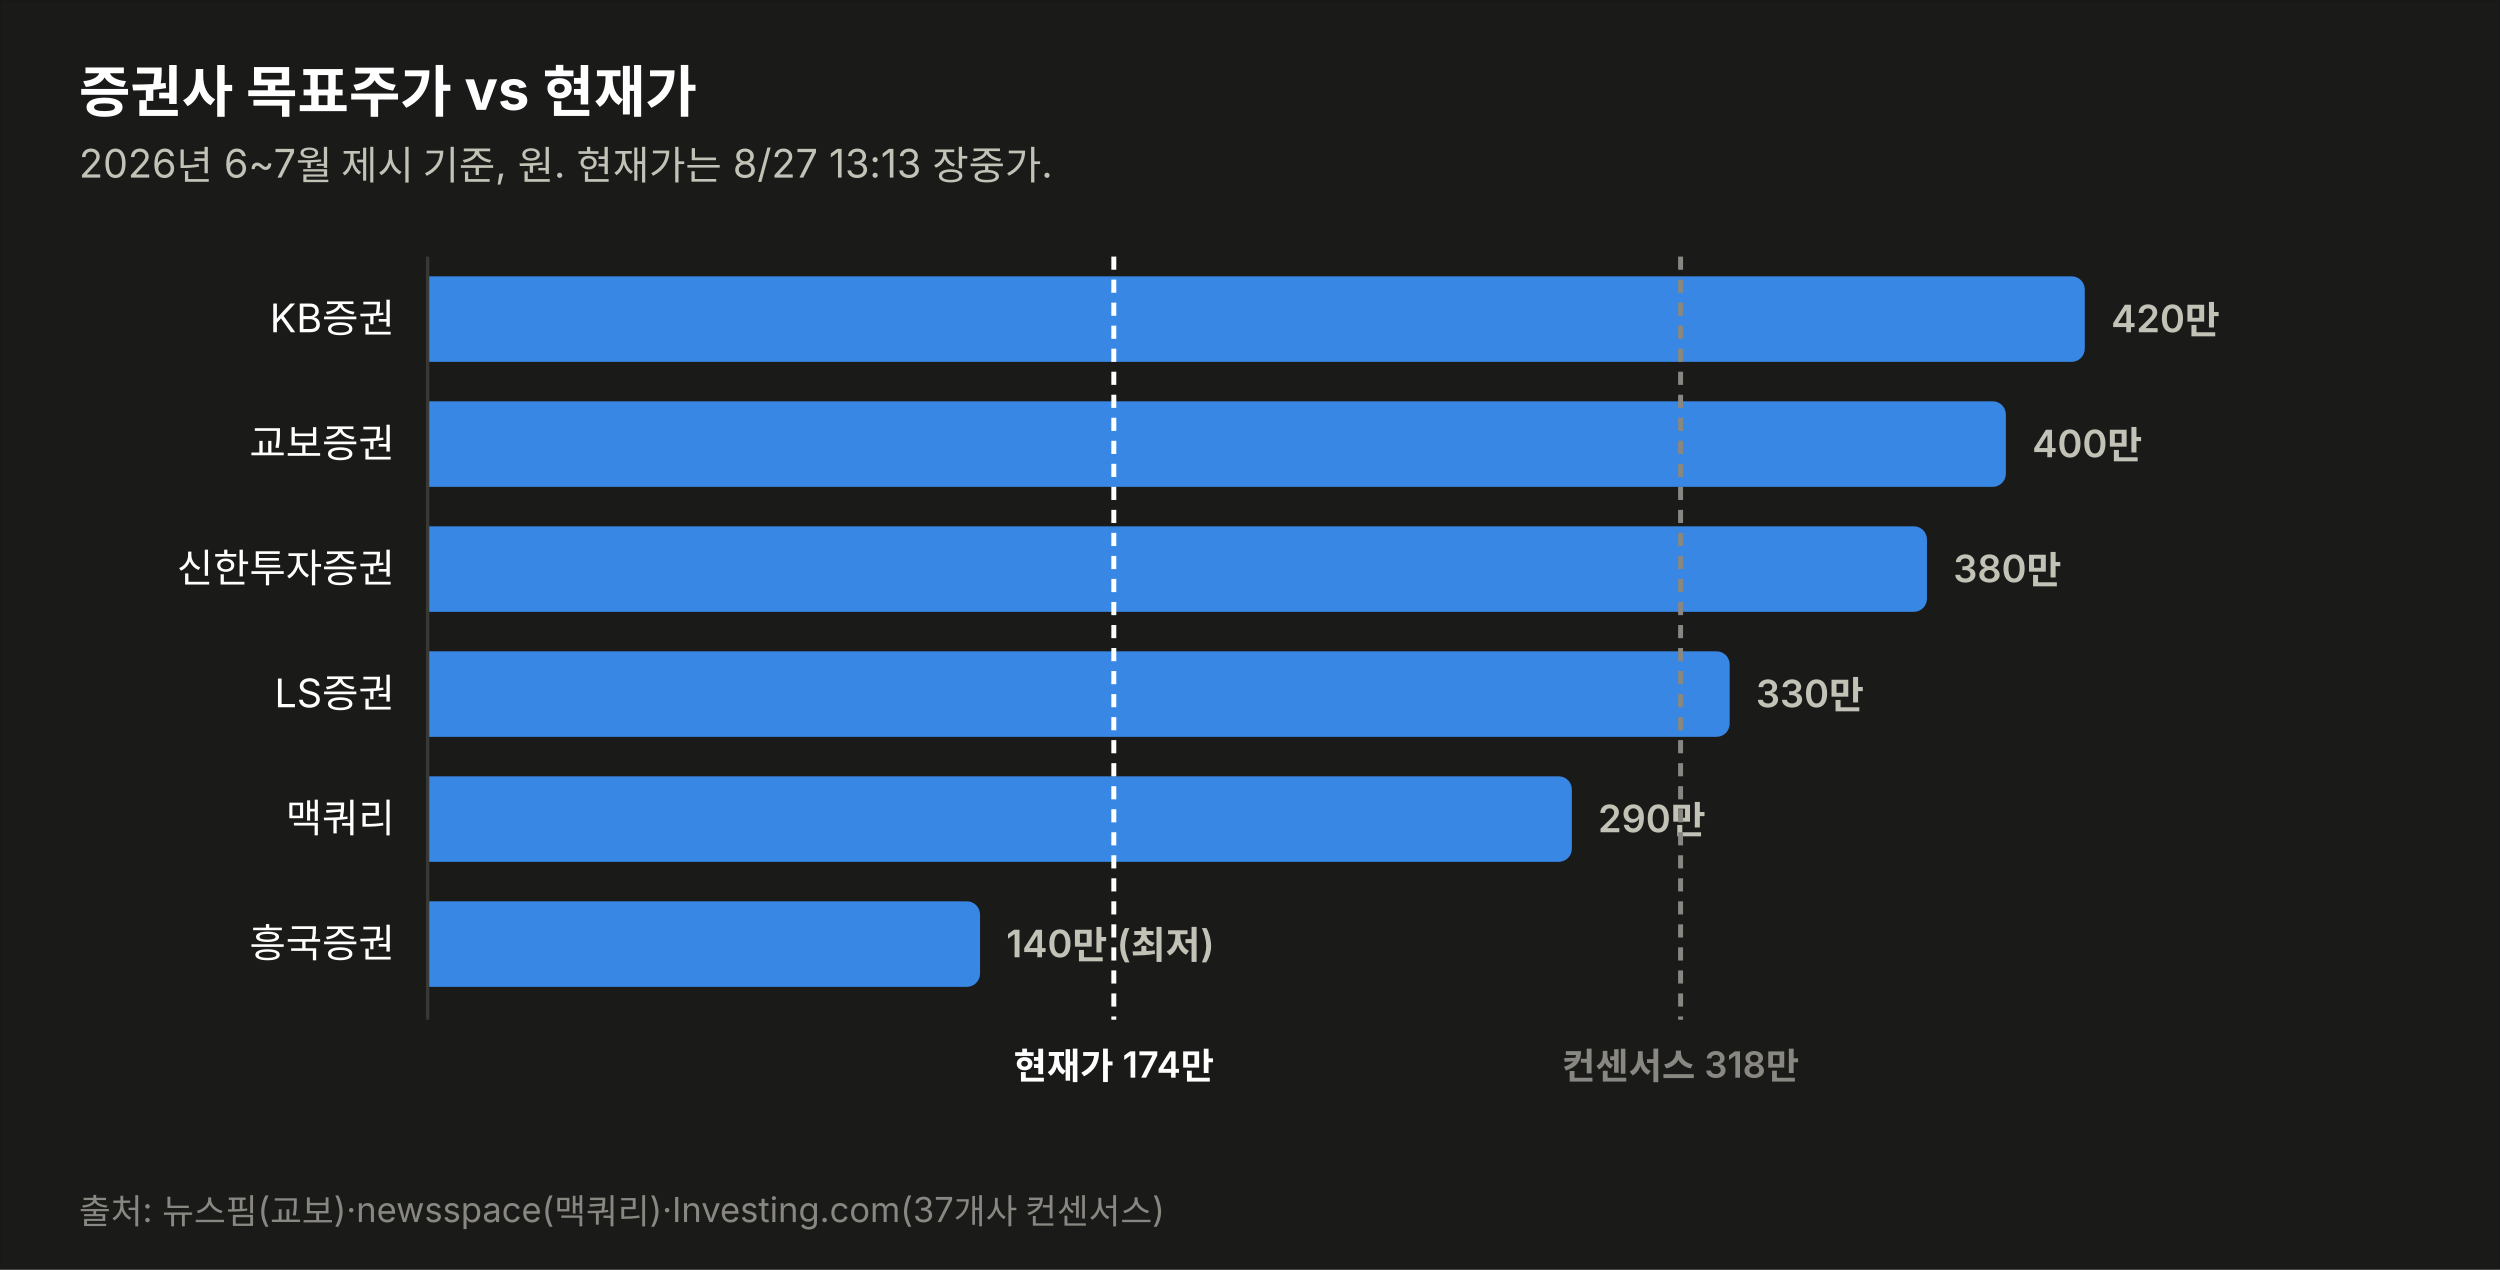
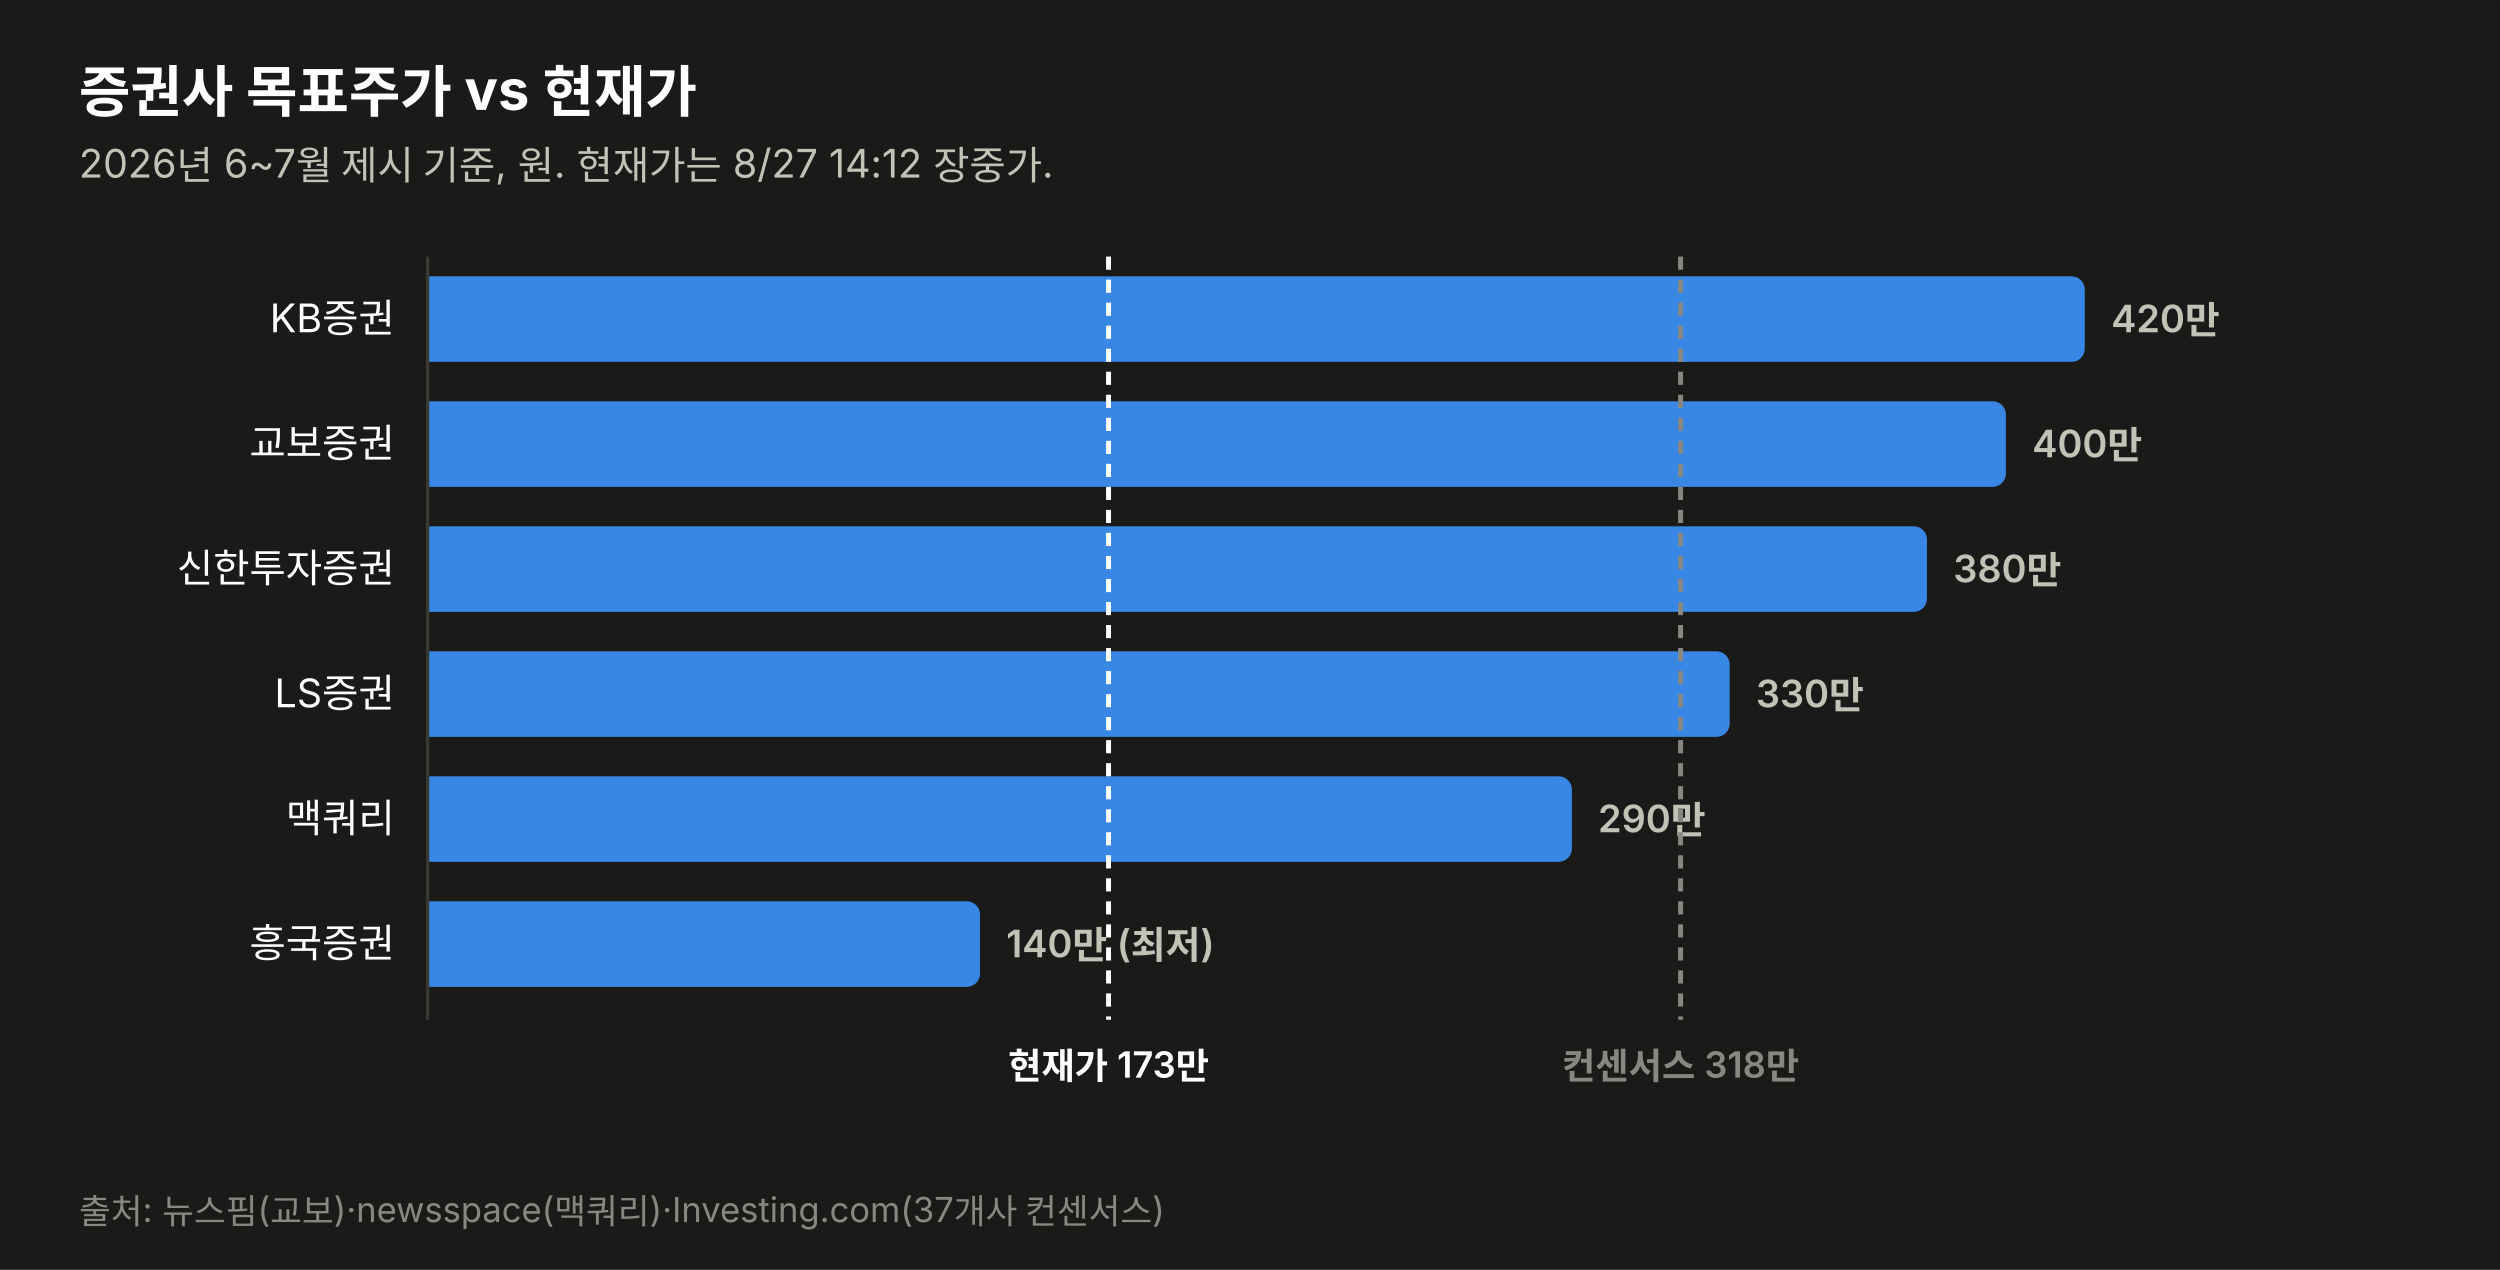
<svg xmlns="http://www.w3.org/2000/svg" width="760" height="386" viewBox="0 0 760 386" font-family="system-ui,-apple-system,&quot;Segoe UI&quot;,&quot;Malgun Gothic&quot;,&quot;Apple SD Gothic Neo&quot;,sans-serif">
  <rect width="760" height="386" fill="#1a1a19" stroke="rgba(11,11,11,0.10)" />
  <text x="24" y="34" font-size="17" font-weight="700" fill="#ffffff">증권사 목표주가 vs 현재가</text>
-   <text x="24" y="54" font-size="12" fill="#c3c2b7">2026년 6~7월 제시 기준, 원. 현재가는 8/27 13:13 장중가.</text>
+   <text x="24" y="54" font-size="12" fill="#c3c2b7">2026년 6~7월 제시 기준, 원. 현재가는 8/27 14:12 장중가.</text>
  <text x="120" y="101.0" font-size="12" fill="#ffffff" text-anchor="end">KB증권</text>
  <path d="M130,84 h499.774 a4,4 0 0 1 4,4 v18 a4,4 0 0 1 -4,4 h-499.774 z" fill="#3987e5" opacity="1.0" />
  <text x="641.8" y="101.0" font-size="11.5" font-weight="600" fill="#c3c2b7" style="font-variant-numeric:tabular-nums">420만</text>
  <text x="120" y="139.0" font-size="12" fill="#ffffff" text-anchor="end">교보증권</text>
  <path d="M130,122 h475.784 a4,4 0 0 1 4,4 v18 a4,4 0 0 1 -4,4 h-475.784 z" fill="#3987e5" opacity="1.0" />
  <text x="617.8" y="139.0" font-size="11.5" font-weight="600" fill="#c3c2b7" style="font-variant-numeric:tabular-nums">400만</text>
  <text x="120" y="177.0" font-size="12" fill="#ffffff" text-anchor="end">신한투자증권</text>
  <path d="M130,160 h451.795 a4,4 0 0 1 4,4 v18 a4,4 0 0 1 -4,4 h-451.795 z" fill="#3987e5" opacity="1.0" />
  <text x="593.8" y="177.0" font-size="11.5" font-weight="600" fill="#c3c2b7" style="font-variant-numeric:tabular-nums">380만</text>
  <text x="120" y="215.0" font-size="12" fill="#ffffff" text-anchor="end">LS증권</text>
  <path d="M130,198 h391.822 a4,4 0 0 1 4,4 v18 a4,4 0 0 1 -4,4 h-391.822 z" fill="#3987e5" opacity="1.0" />
  <text x="533.8" y="215.0" font-size="11.5" font-weight="600" fill="#c3c2b7" style="font-variant-numeric:tabular-nums">330만</text>
  <text x="120" y="253.0" font-size="12" fill="#ffffff" text-anchor="end">맥쿼리</text>
  <path d="M130,236 h343.844 a4,4 0 0 1 4,4 v18 a4,4 0 0 1 -4,4 h-343.844 z" fill="#3987e5" opacity="1.0" />
  <text x="485.8" y="253.0" font-size="11.5" font-weight="600" fill="#c3c2b7" style="font-variant-numeric:tabular-nums">290만</text>
  <text x="120" y="291.0" font-size="12" fill="#ffffff" text-anchor="end">흥국증권</text>
  <path d="M130,274 h163.925 a4,4 0 0 1 4,4 v18 a4,4 0 0 1 -4,4 h-163.925 z" fill="#3987e5" opacity="1.0" />
  <text x="305.9" y="291.0" font-size="11.5" font-weight="600" fill="#c3c2b7" style="font-variant-numeric:tabular-nums">140만 (최저)</text>
  <line x1="130" y1="78" x2="130" y2="310" stroke="#383835" stroke-width="1" />
-   <line x1="338.6" y1="78" x2="338.6" y2="310" stroke="#ffffff" stroke-width="1.5" stroke-dasharray="4 3" />
-   <text x="338.6" y="328" font-size="11" font-weight="600" fill="#ffffff" text-anchor="middle">현재가 174만</text>
+   <line x1="337.0" y1="78" x2="337.0" y2="310" stroke="#ffffff" stroke-width="1.5" stroke-dasharray="4 3" />
+   <text x="337.0" y="328" font-size="11" font-weight="600" fill="#ffffff" text-anchor="middle">현재가 173만</text>
  <line x1="510.9" y1="78" x2="510.9" y2="310" stroke="#898781" stroke-width="1.5" stroke-dasharray="4 3" />
  <text x="510.9" y="328" font-size="11" font-weight="600" fill="#898781" text-anchor="middle">컨센서스 318만</text>
  <text x="24" y="372" font-size="10.5" fill="#898781">출처: 뉴스핌(교보)·newsspace(맥쿼리)·Investing.com(37개사 컨센서스)</text>
</svg>
